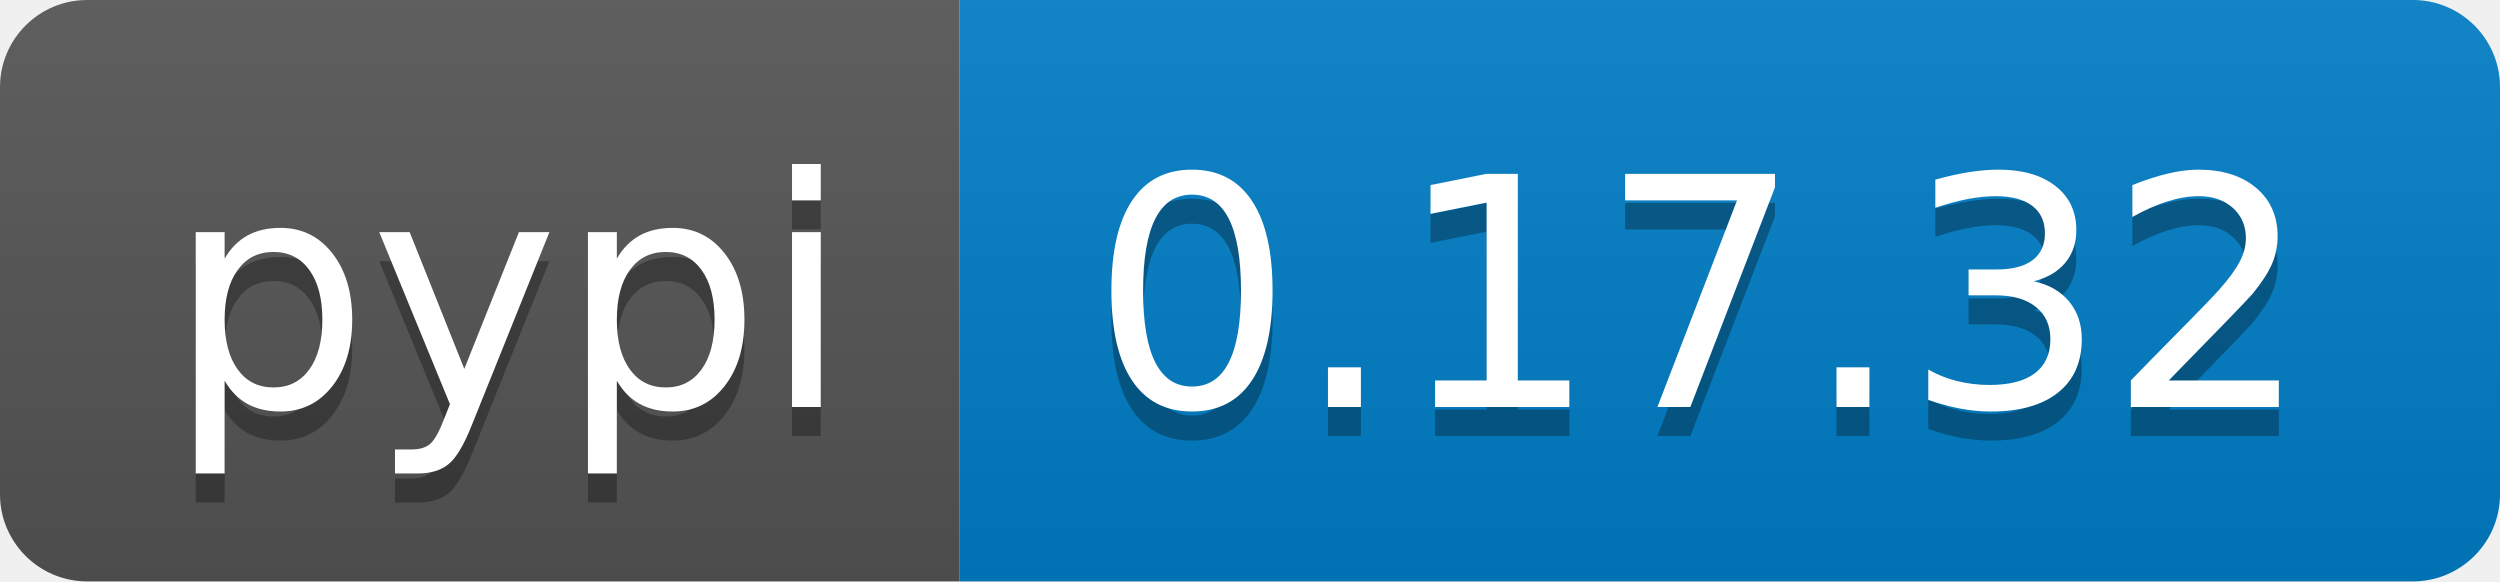
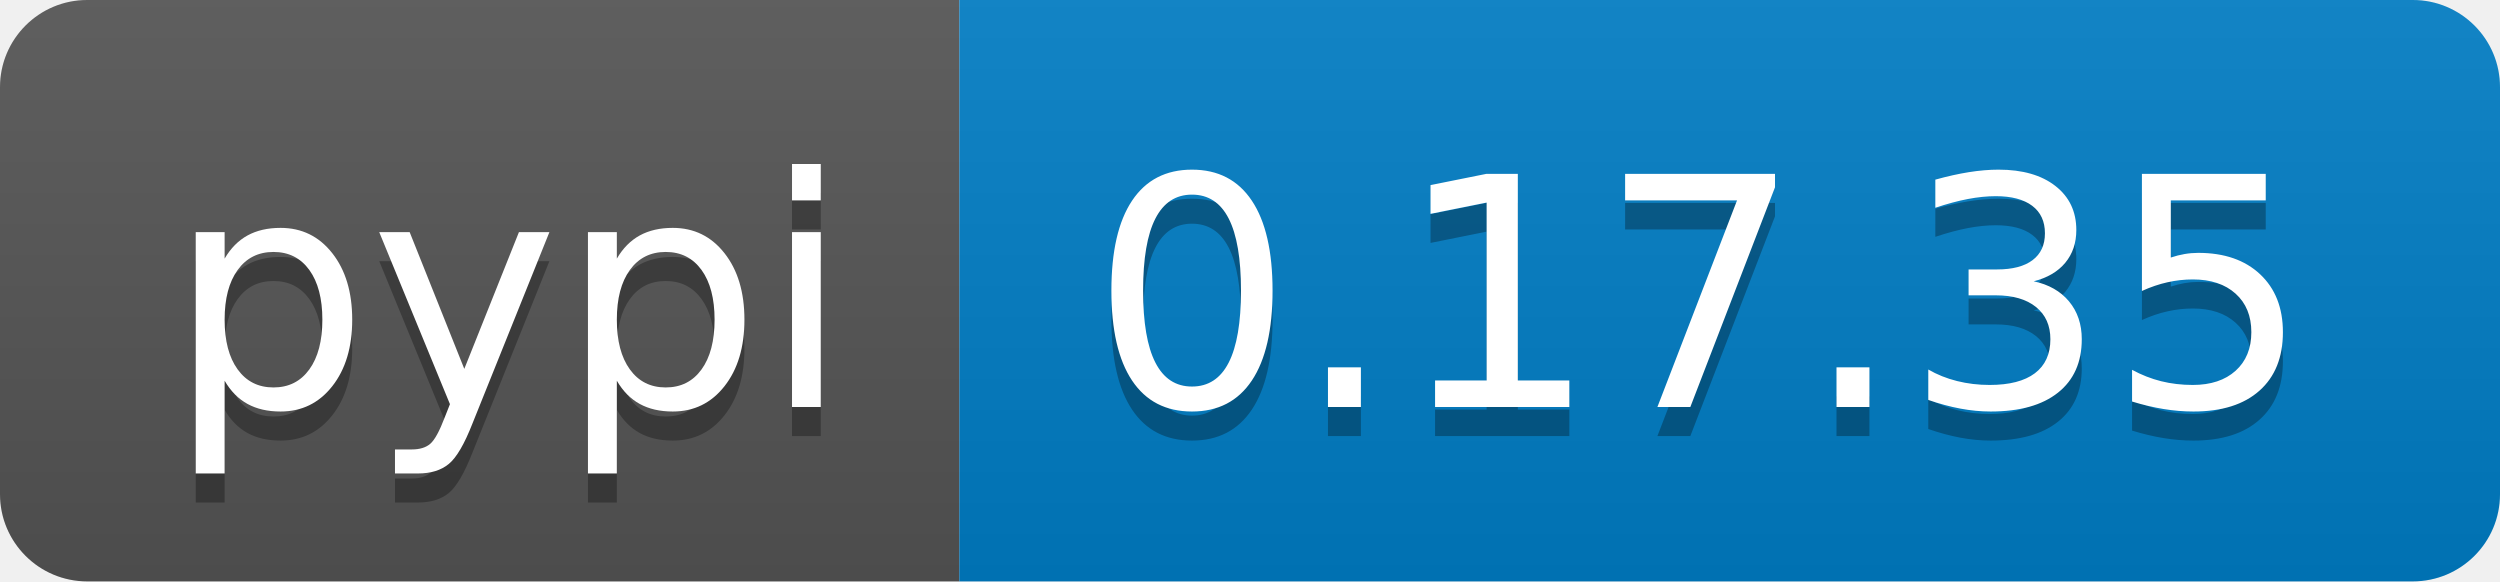
<svg xmlns="http://www.w3.org/2000/svg" width="86" height="20">
  <linearGradient id="b" x2="0" y2="100%">
    <stop offset="0" stop-color="#bbb" stop-opacity=".1" />
    <stop offset="1" stop-opacity=".1" />
  </linearGradient>
  <clipPath id="a">
    <rect width="86" height="20" rx="3" fill="#fff" />
  </clipPath>
  <g clip-path="url(#a)">
    <path fill="#555" d="M0 0h33v20H0z" />
    <path fill="#007ec6" d="M33 0h53v20H33z" />
    <path fill="url(#b)" d="M0 0h86v20H0z" />
  </g>
  <g fill="#fff" text-anchor="middle" font-family="DejaVu Sans,Verdana,Geneva,sans-serif" font-size="110">
    <text x="175" y="150" fill="#010101" fill-opacity=".3" transform="scale(.1)" textLength="230">pypi</text>
    <text x="175" y="140" transform="scale(.1)" textLength="230">pypi</text>
-     <text x="585" y="150" fill="#010101" fill-opacity=".3" transform="scale(.1)" textLength="430">0.17.32</text>
-     <text x="585" y="140" transform="scale(.1)" textLength="430">0.17.32</text>
+     <text x="585" y="150" fill="#010101" fill-opacity=".3" transform="scale(.1)" textLength="430">0.17.35</text>
+     <text x="585" y="140" transform="scale(.1)" textLength="430">0.17.35</text>
  </g>
</svg>
